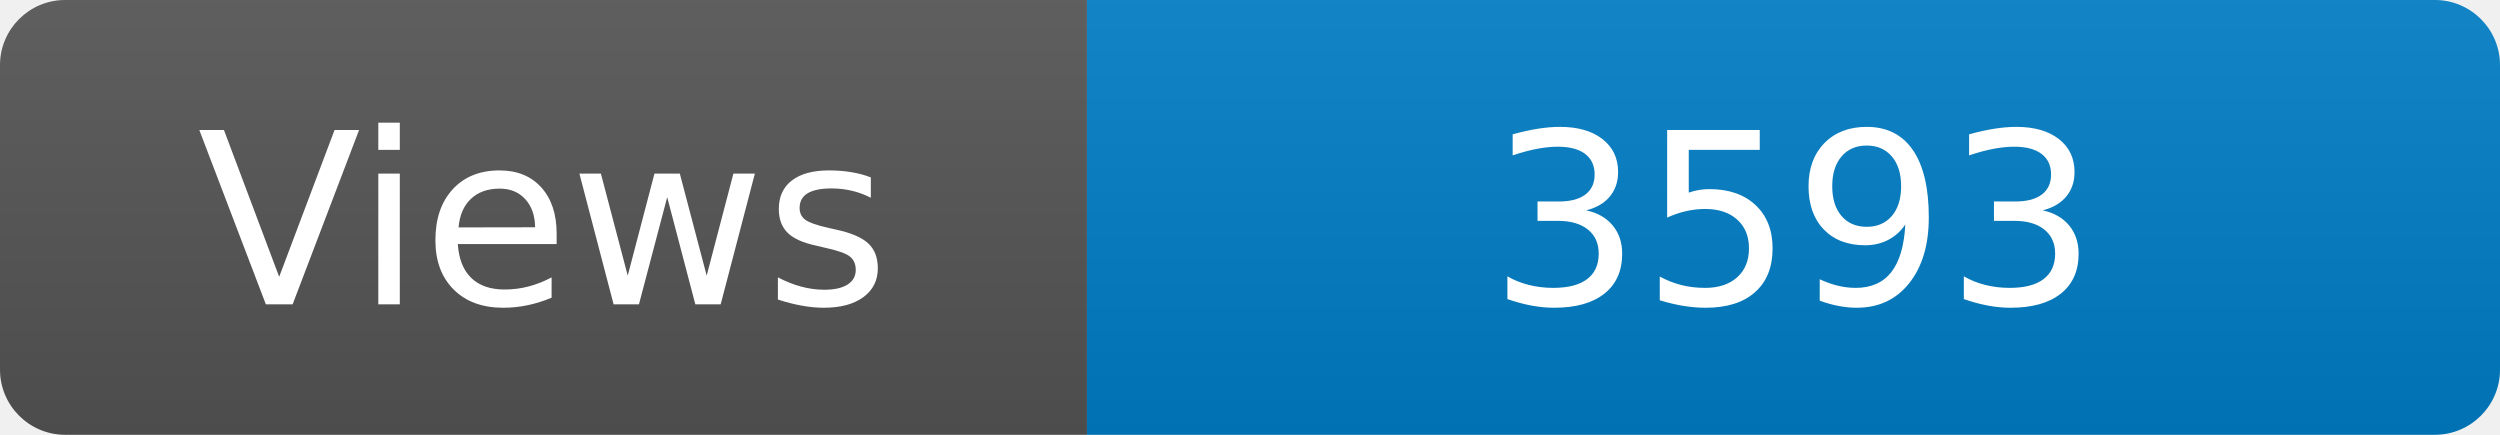
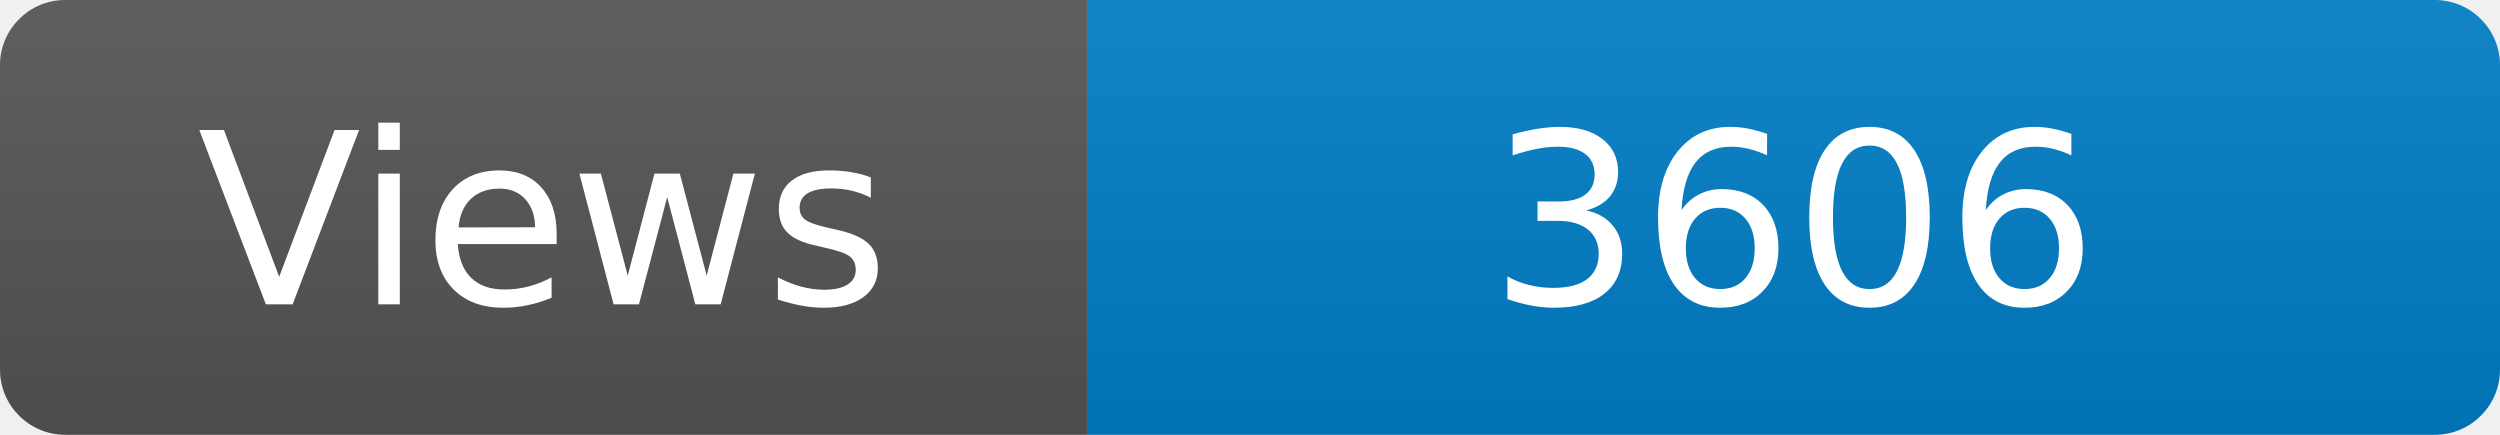
<svg xmlns="http://www.w3.org/2000/svg" width="115" height="20" role="img" aria-label="Maintained?: yes">
  <linearGradient id="s" x2="0" y2="100%">
    <stop offset="0" stop-color="#bbb" stop-opacity=".1" />
    <stop offset="1" stop-opacity=".1" />
  </linearGradient>
  <clipPath id="r">
    <rect width="115" height="20" rx="3" fill="#fff" />
  </clipPath>
  <g clip-path="url(#r)">
    <rect width="50" height="20" fill="#555" />
    <rect x="50" width="160" height="20" fill="#007ec6" />
    <rect width="115" height="20" fill="url(#s)" />
  </g>
  <g fill="#fff" text-anchor="middle" font-family="Verdana,Geneva,DejaVu Sans,sans-serif" font-size="110">
    <text x="250" y="140" transform="scale(.1)" fill="#fff">Views</text>
-     <text x="825" y="140" transform="scale(.1)" fill="#fff">3593</text>
+     <text x="825" y="140" transform="scale(.1)" fill="#fff">3606</text>
  </g>
</svg>
